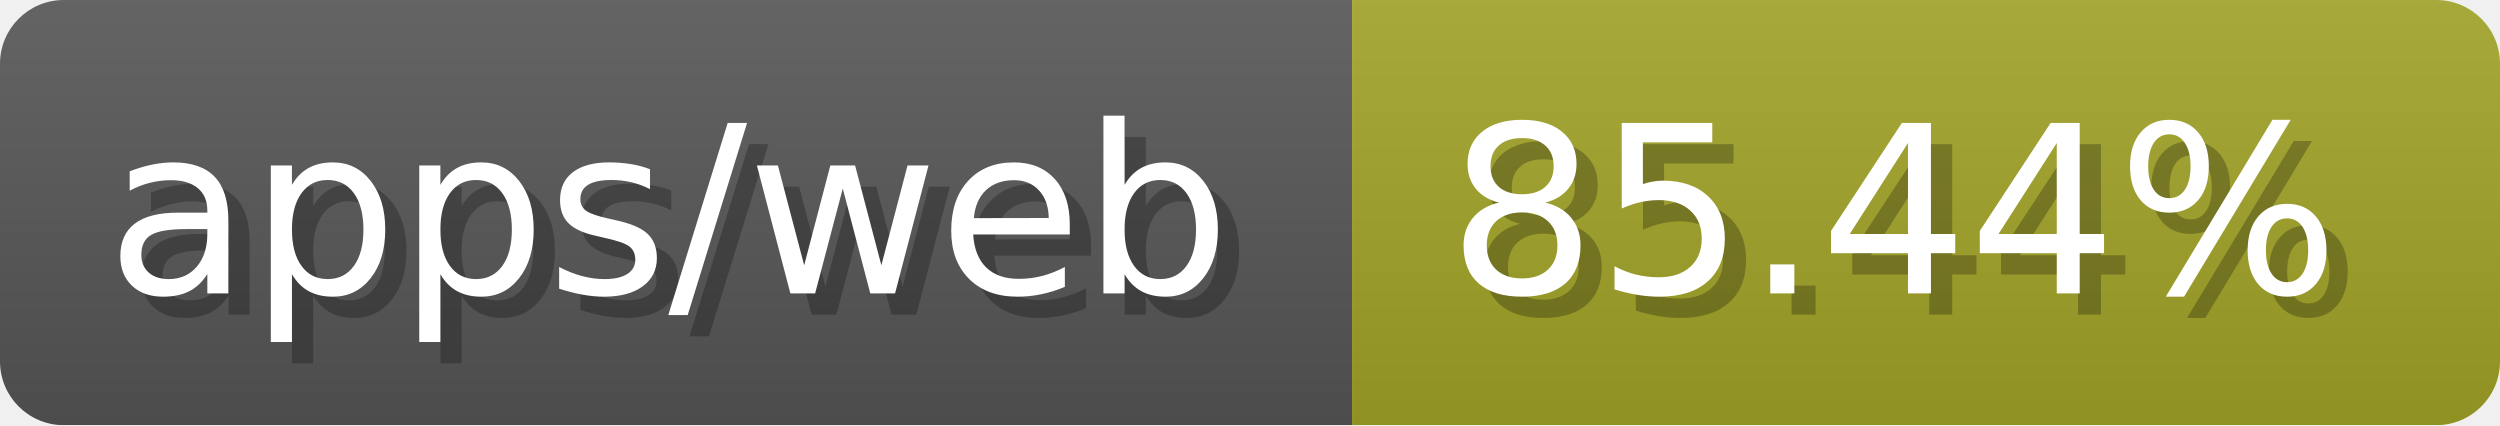
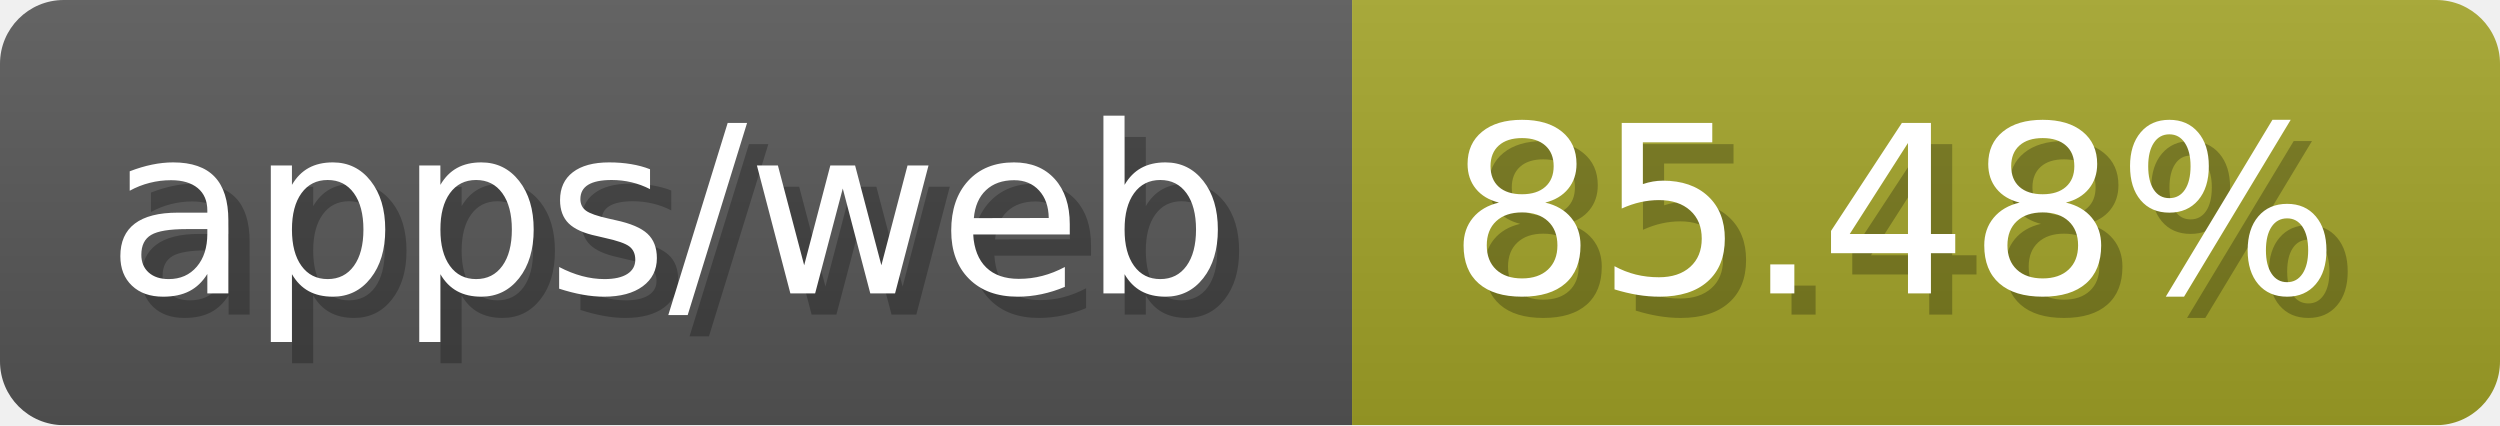
- <svg xmlns="http://www.w3.org/2000/svg" width="117.6" height="20" viewBox="0 0 1176 200" role="img" aria-label="apps/web: 85.44%">
-   <linearGradient id="cOPmw" x2="0" y2="100%">
+ <svg xmlns="http://www.w3.org/2000/svg" width="117.6" height="20" viewBox="0 0 1176 200" role="img" aria-label="apps/web: 85.48%">
+   <linearGradient id="adYcp" x2="0" y2="100%">
    <stop offset="0" stop-opacity=".1" stop-color="#EEE" />
    <stop offset="1" stop-opacity=".1" />
  </linearGradient>
-   <mask id="TazBq">
+   <mask id="tgWoC">
    <rect width="1176" height="200" rx="30" fill="#FFF" />
  </mask>
-   <g mask="url(#TazBq)">
+   <g mask="url(#tgWoC)">
    <rect width="636" height="200" fill="#555" />
    <rect width="540" height="200" fill="#a0a127" x="636" />
-     <rect width="1176" height="200" fill="url(#cOPmw)" />
+     <rect width="1176" height="200" fill="url(#adYcp)" />
  </g>
  <g aria-hidden="true" fill="#fff" text-anchor="start" font-family="Verdana,DejaVu Sans,sans-serif" font-size="110">
    <text x="60" y="148" textLength="536" fill="#000" opacity="0.25">apps/web</text>
    <text x="50" y="138" textLength="536">apps/web</text>
-     <text x="691" y="148" textLength="440" fill="#000" opacity="0.25">85.44%</text>
-     <text x="681" y="138" textLength="440">85.44%</text>
+     <text x="691" y="148" textLength="440" fill="#000" opacity="0.25">85.48%</text>
+     <text x="681" y="138" textLength="440">85.48%</text>
  </g>
</svg>
